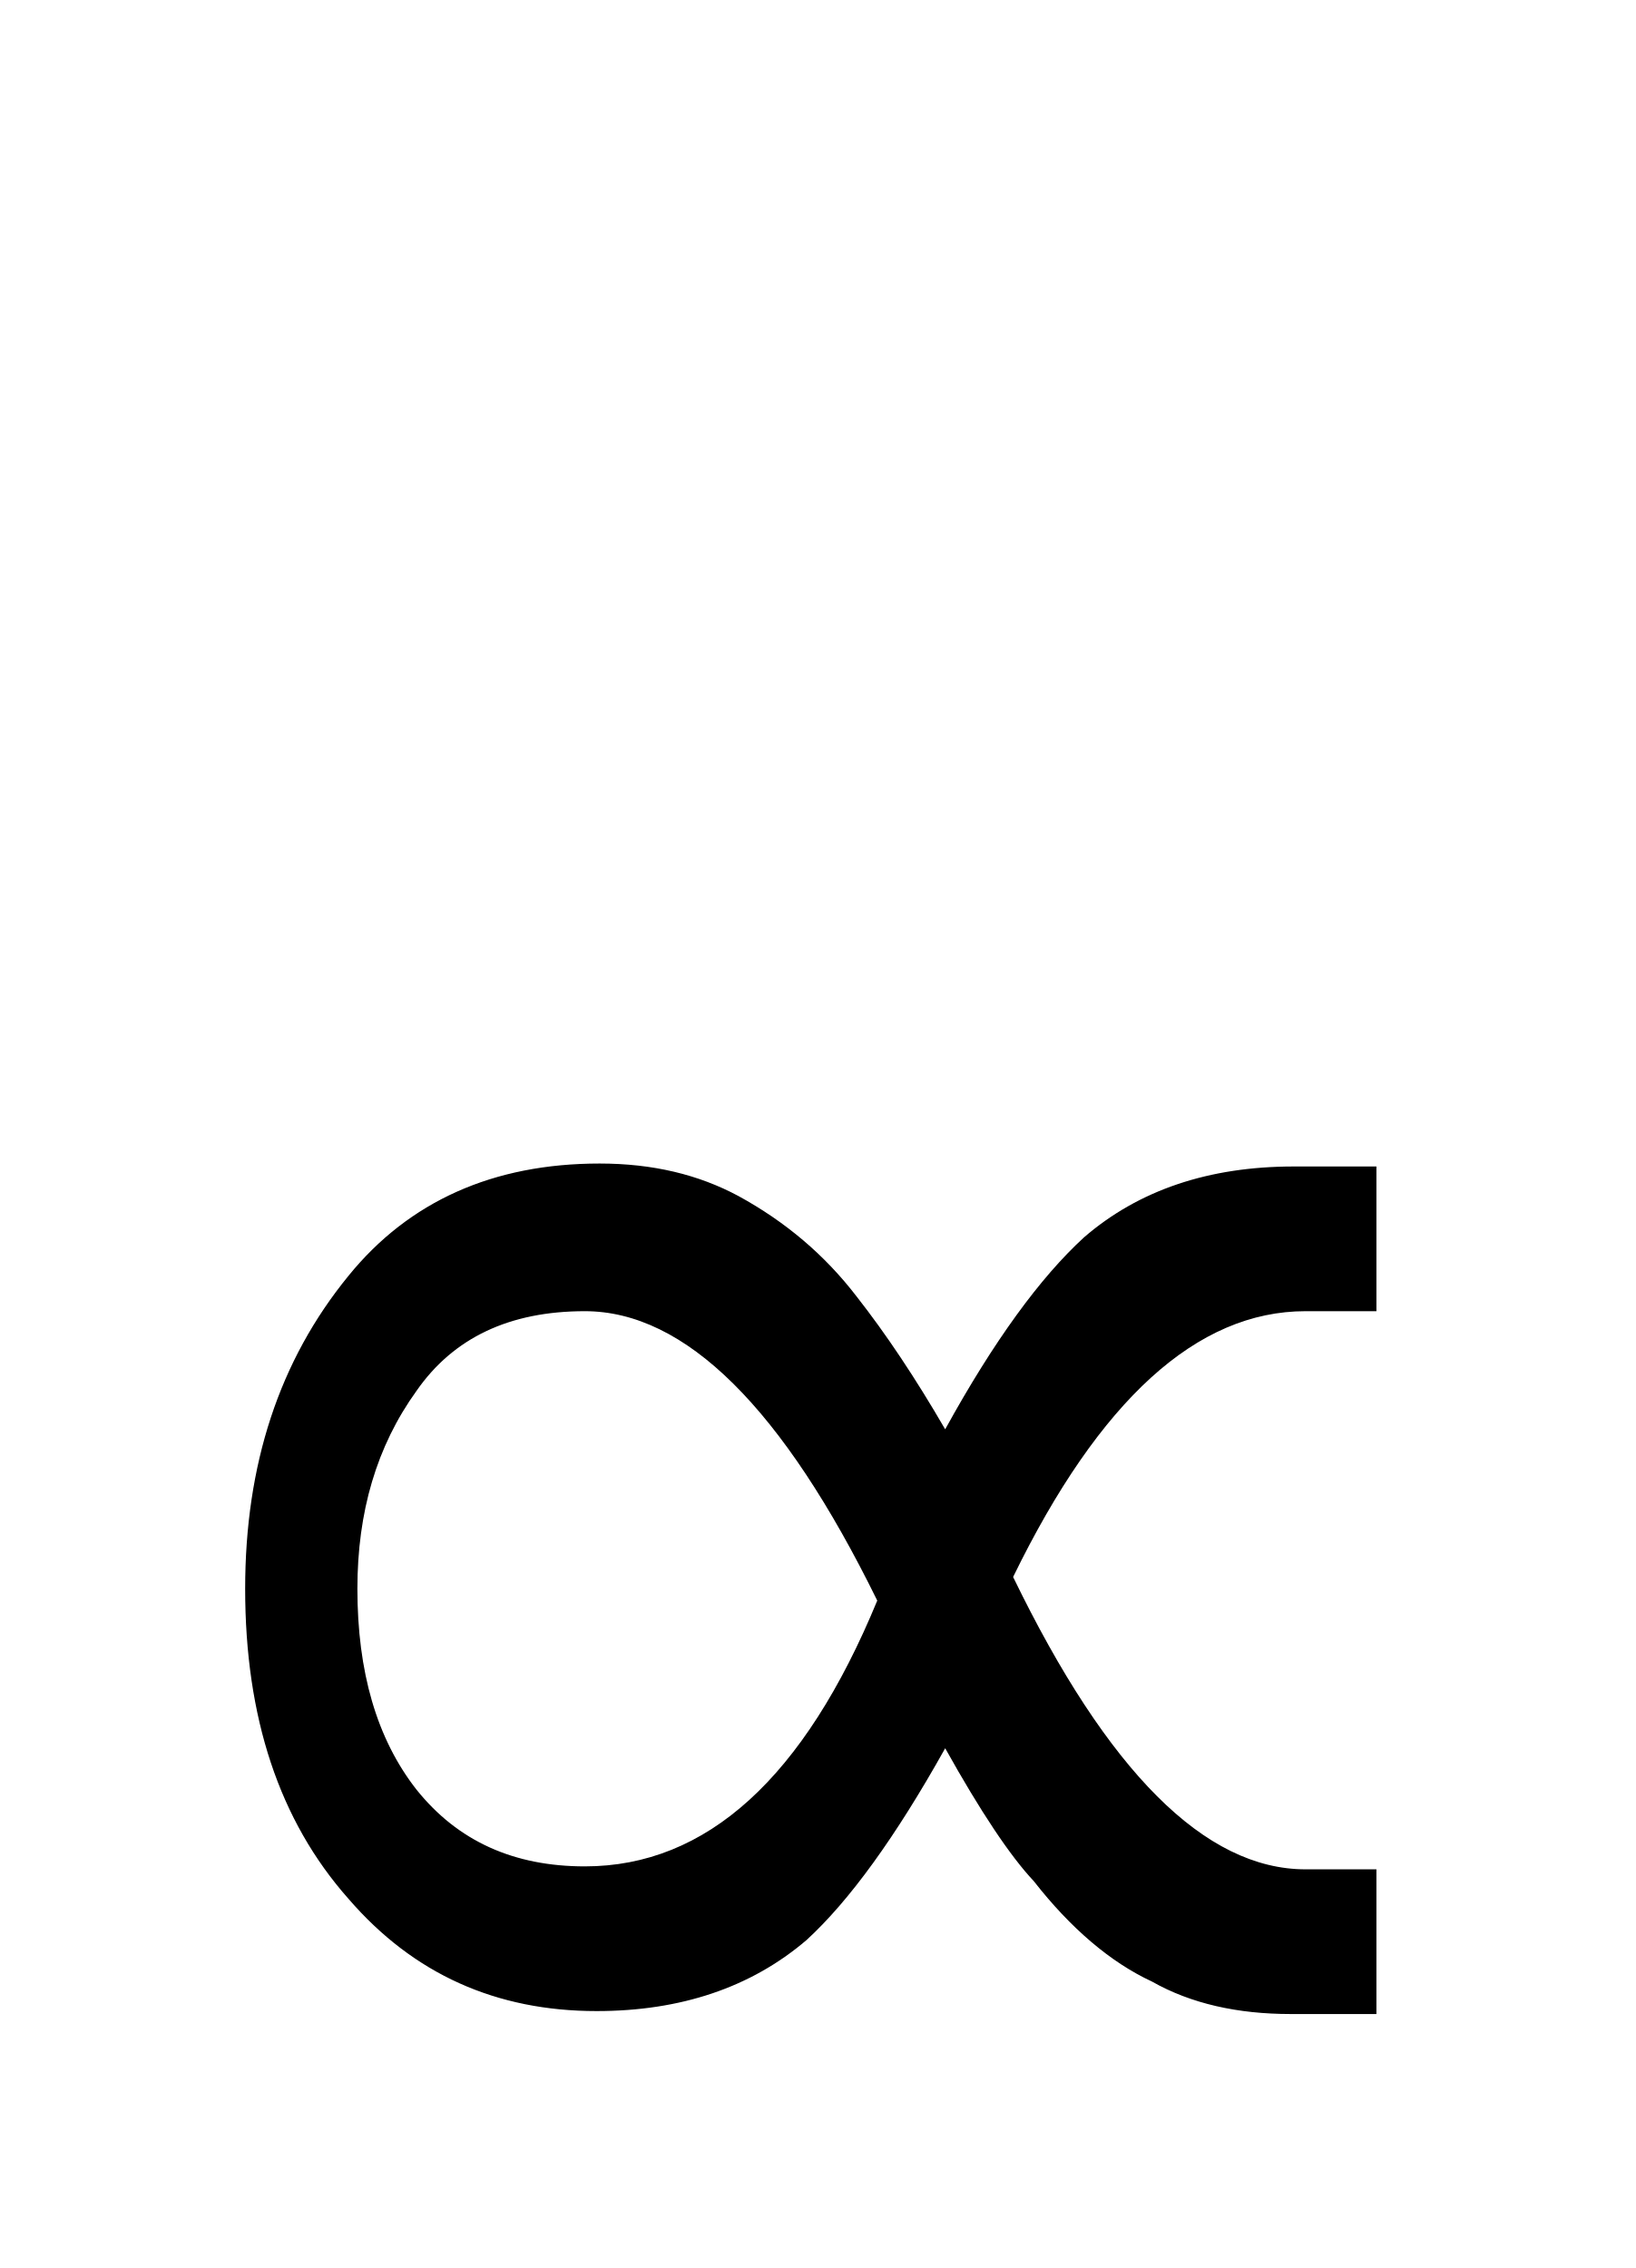
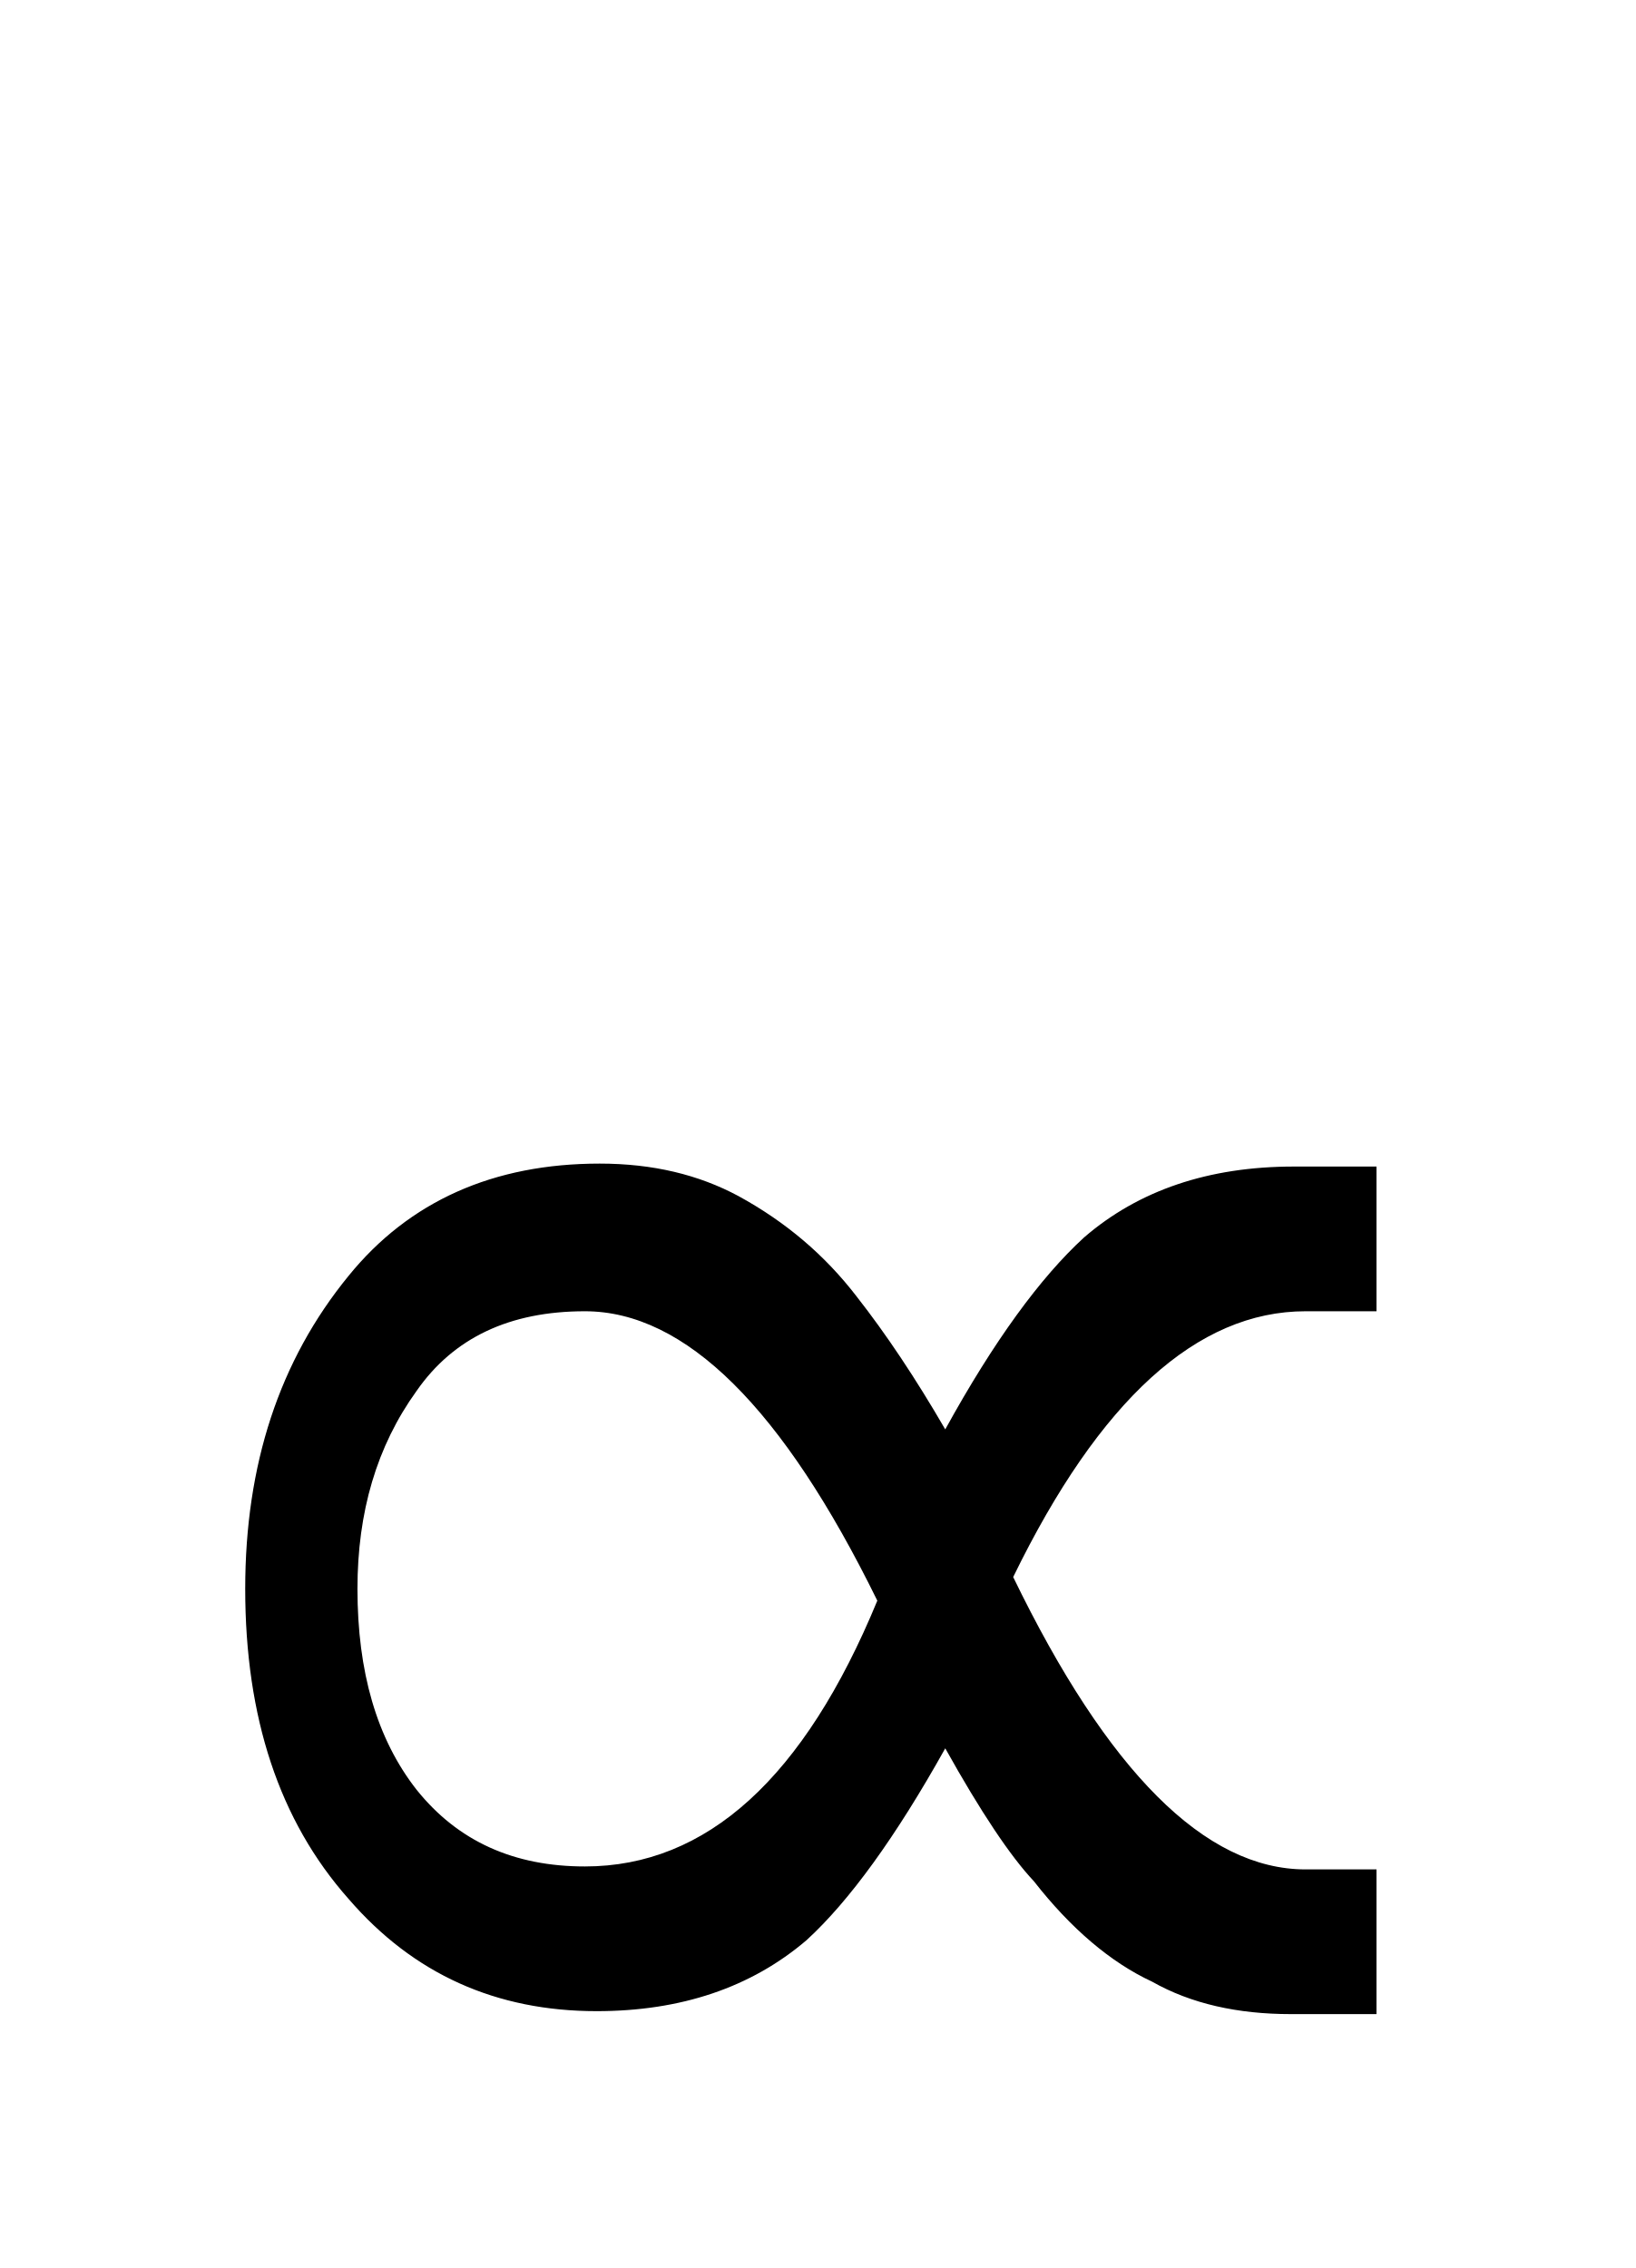
- <svg xmlns="http://www.w3.org/2000/svg" height="12pt" version="1.1" viewBox="39 54 8.652 12" width="8.652pt">
+ <svg xmlns="http://www.w3.org/2000/svg" height="11.955pt" version="1.1" viewBox="38.854 53.798 8.62 11.955" width="8.62pt">
  <additionalInfo CommandUnicode="U+8733," UnicodePackages="[utf8]{inputenc}" />
  <defs>
    <font horiz-adv-x="0" id="msam10">
      <font-face ascent="1003" descent="-463" font-family="msam10" units-per-em="1000" />
      <missing-glyph d="" />
      <glyph d="M490 316C455 421 362 472 278 472C160 472 56 378 56 250S160 28 278 28C368 28 459 86 489 184C523 77 623 28 695 28C701 28 721 28 721 48C721 61 711 67 703 68C565 75 520 181 520 250C520 343 591 426 694 432C705 433 721 433 721 452C721 472 701 472 695 472C618 472 519 417 490 316ZM278 68C181 68 96 145 96 250S181 432 278 432C372 432 459 357 459 250S372 68 278 68Z" glyph-name="proportional" horiz-adv-x="777" unicode="∝" />
    </font>
  </defs>
  <style type="text/css">
text.f0 {font-family:msam10;font-size:12}

</style>
-   <g id="page1">
+   <g id="page1" transform="matrix(0.996264 0 0 0.996264 0 0)">
    <text class="f0" x="39" y="66">∝</text>
  </g>
</svg>
